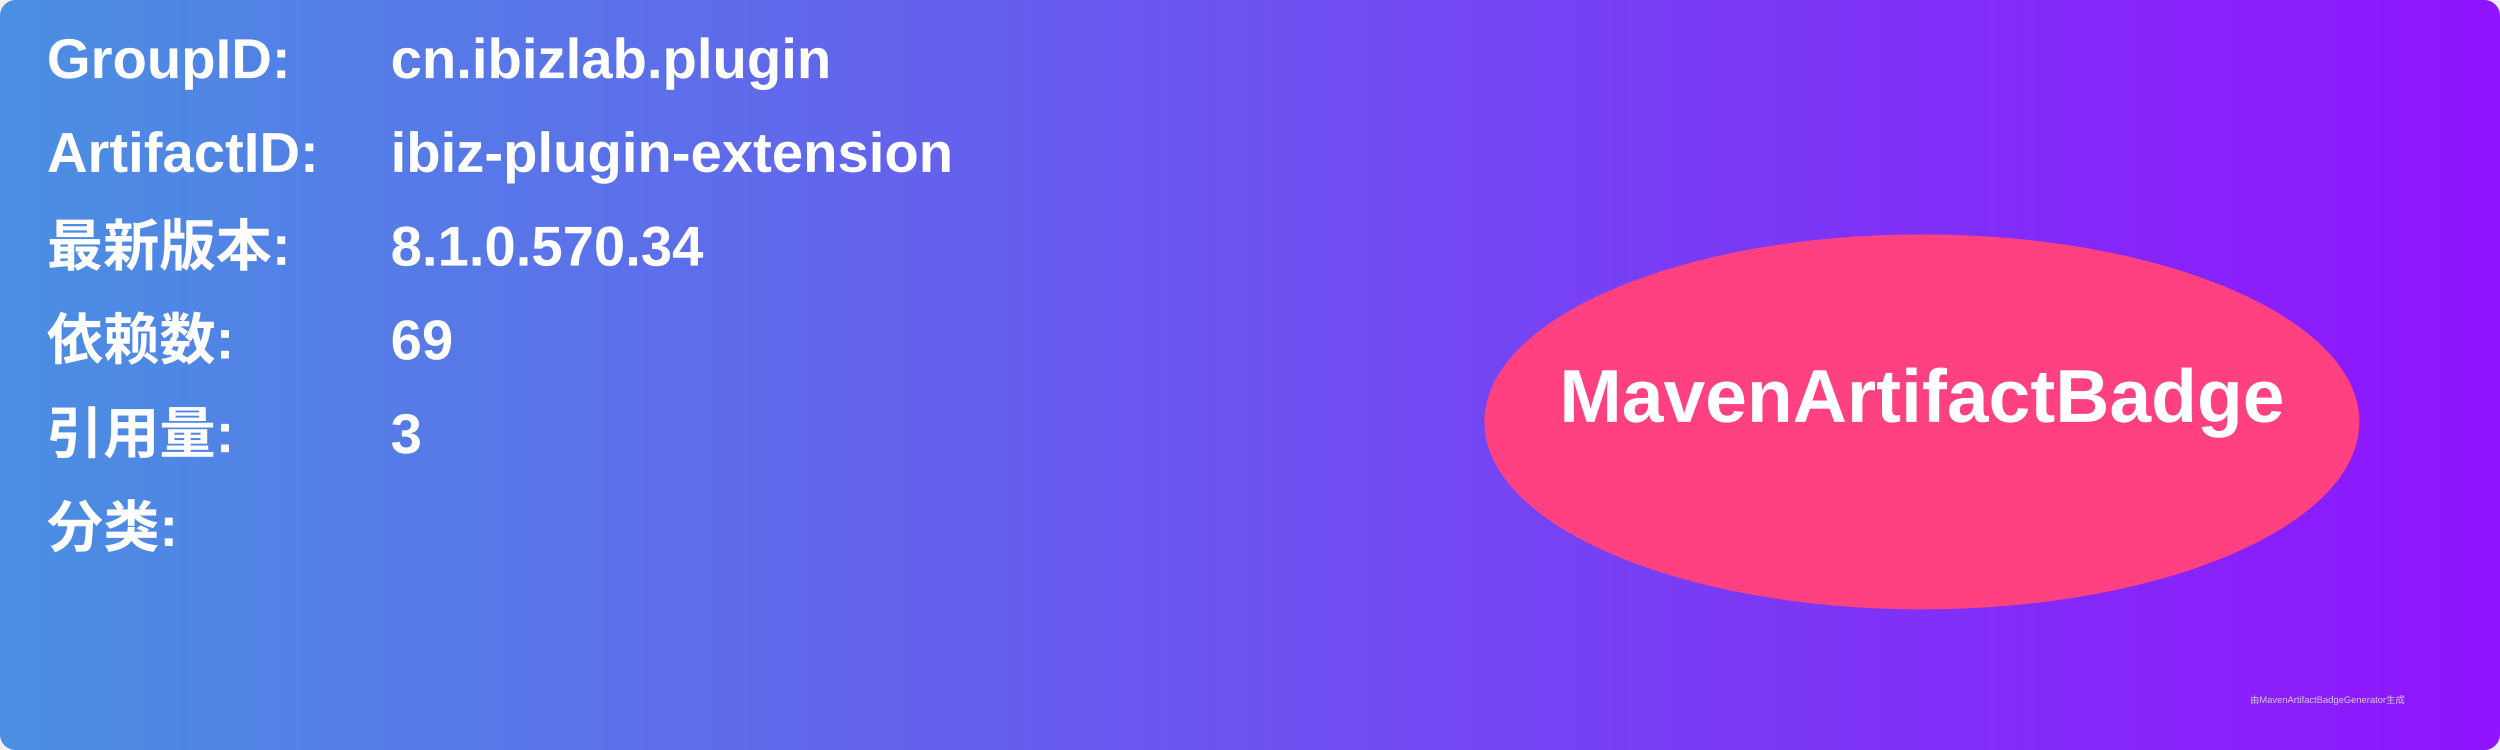
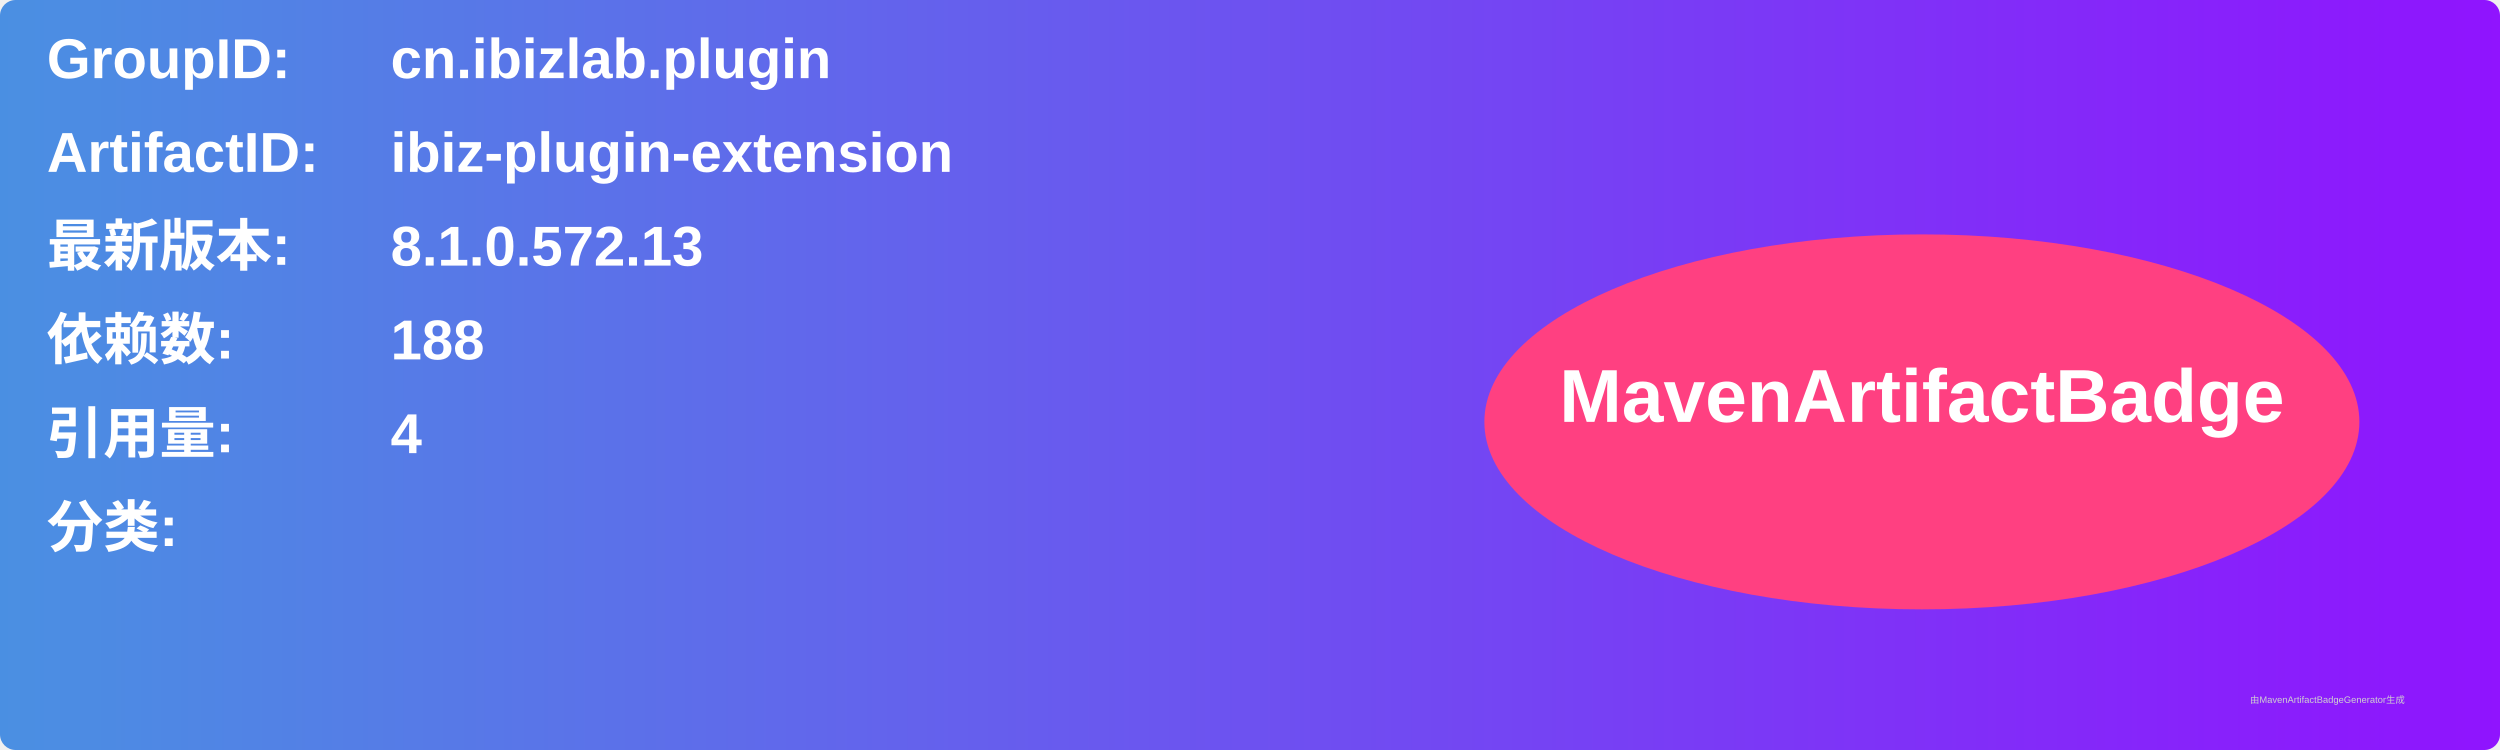
<svg xmlns="http://www.w3.org/2000/svg" width="800" height="240" viewBox="0 0 800 240">
  <linearGradient id="grad" x1="0%" y1="0%" x2="100%" y2="0%">
    <stop offset="0%" stop-color="#4a90e2" />
    <stop offset="100%" stop-color="#9013fe" />
  </linearGradient>
  <rect width="100%" height="100%" rx="5" ry="5" fill="url(#grad)" />
  <g transform="translate(15, 15)">
    <text x="0" y="10" font-family="Arial" font-size="18" fill="white" font-weight="bold" width="260">GroupID:</text>
    <text x="110" y="10" font-family="Arial" font-size="18" fill="white" font-weight="bold" width="460">cn.ibizlab.plugin</text>
    <text x="0" y="40" font-family="Arial" font-size="18" fill="white" font-weight="bold" width="260">ArtifactID:</text>
    <text x="110" y="40" font-family="Arial" font-size="18" fill="white" font-weight="bold" width="460">ibiz-plugin-extension</text>
    <text x="0" y="70" font-family="Arial" font-size="18" fill="white" font-weight="bold">最新版本:</text>
    <text x="110" y="70" font-family="Arial" font-size="18" fill="white" font-weight="bold">
-       <tspan font-weight="bold">8.1.0.570.34</tspan>
+       <tspan font-weight="bold">8.1.0.572.13</tspan>
    </text>
    <text x="0" y="100" font-family="Arial" font-size="18" fill="white" font-weight="bold">依赖数: </text>
    <text x="110" y="100" font-family="Arial" font-size="18" fill="white">
-       <tspan font-weight="bold">69</tspan>
+       <tspan font-weight="bold">188</tspan>
    </text>
    <text x="0" y="130" font-family="Arial" font-size="18" fill="white" font-weight="bold">引用量: </text>
    <text x="110" y="130" font-family="Arial" font-size="18" fill="white">
-       <tspan font-weight="bold">3</tspan>
+       <tspan font-weight="bold">4</tspan>
    </text>
    <text x="0" y="160" font-family="Arial" font-size="18" fill="white" font-weight="bold">分类:</text>
    <text x="10" y="190" font-family="Arial" font-size="10" fill="white">
      <tspan font-weight="bold" />
    </text>
    <ellipse cx="600" cy="120" rx="140" ry="60" fill="#ff4081" />
    <text x="600" y="120" text-anchor="middle" font-family="Arial" font-size="24" fill="white" font-weight="bold">MavenArtifactBadge</text>
  </g>
  <text x="720" y="225" font-family="Arial" font-size="3" fill="#d0d0d0">由MavenArtifactBadgeGenerator生成</text>
</svg>
